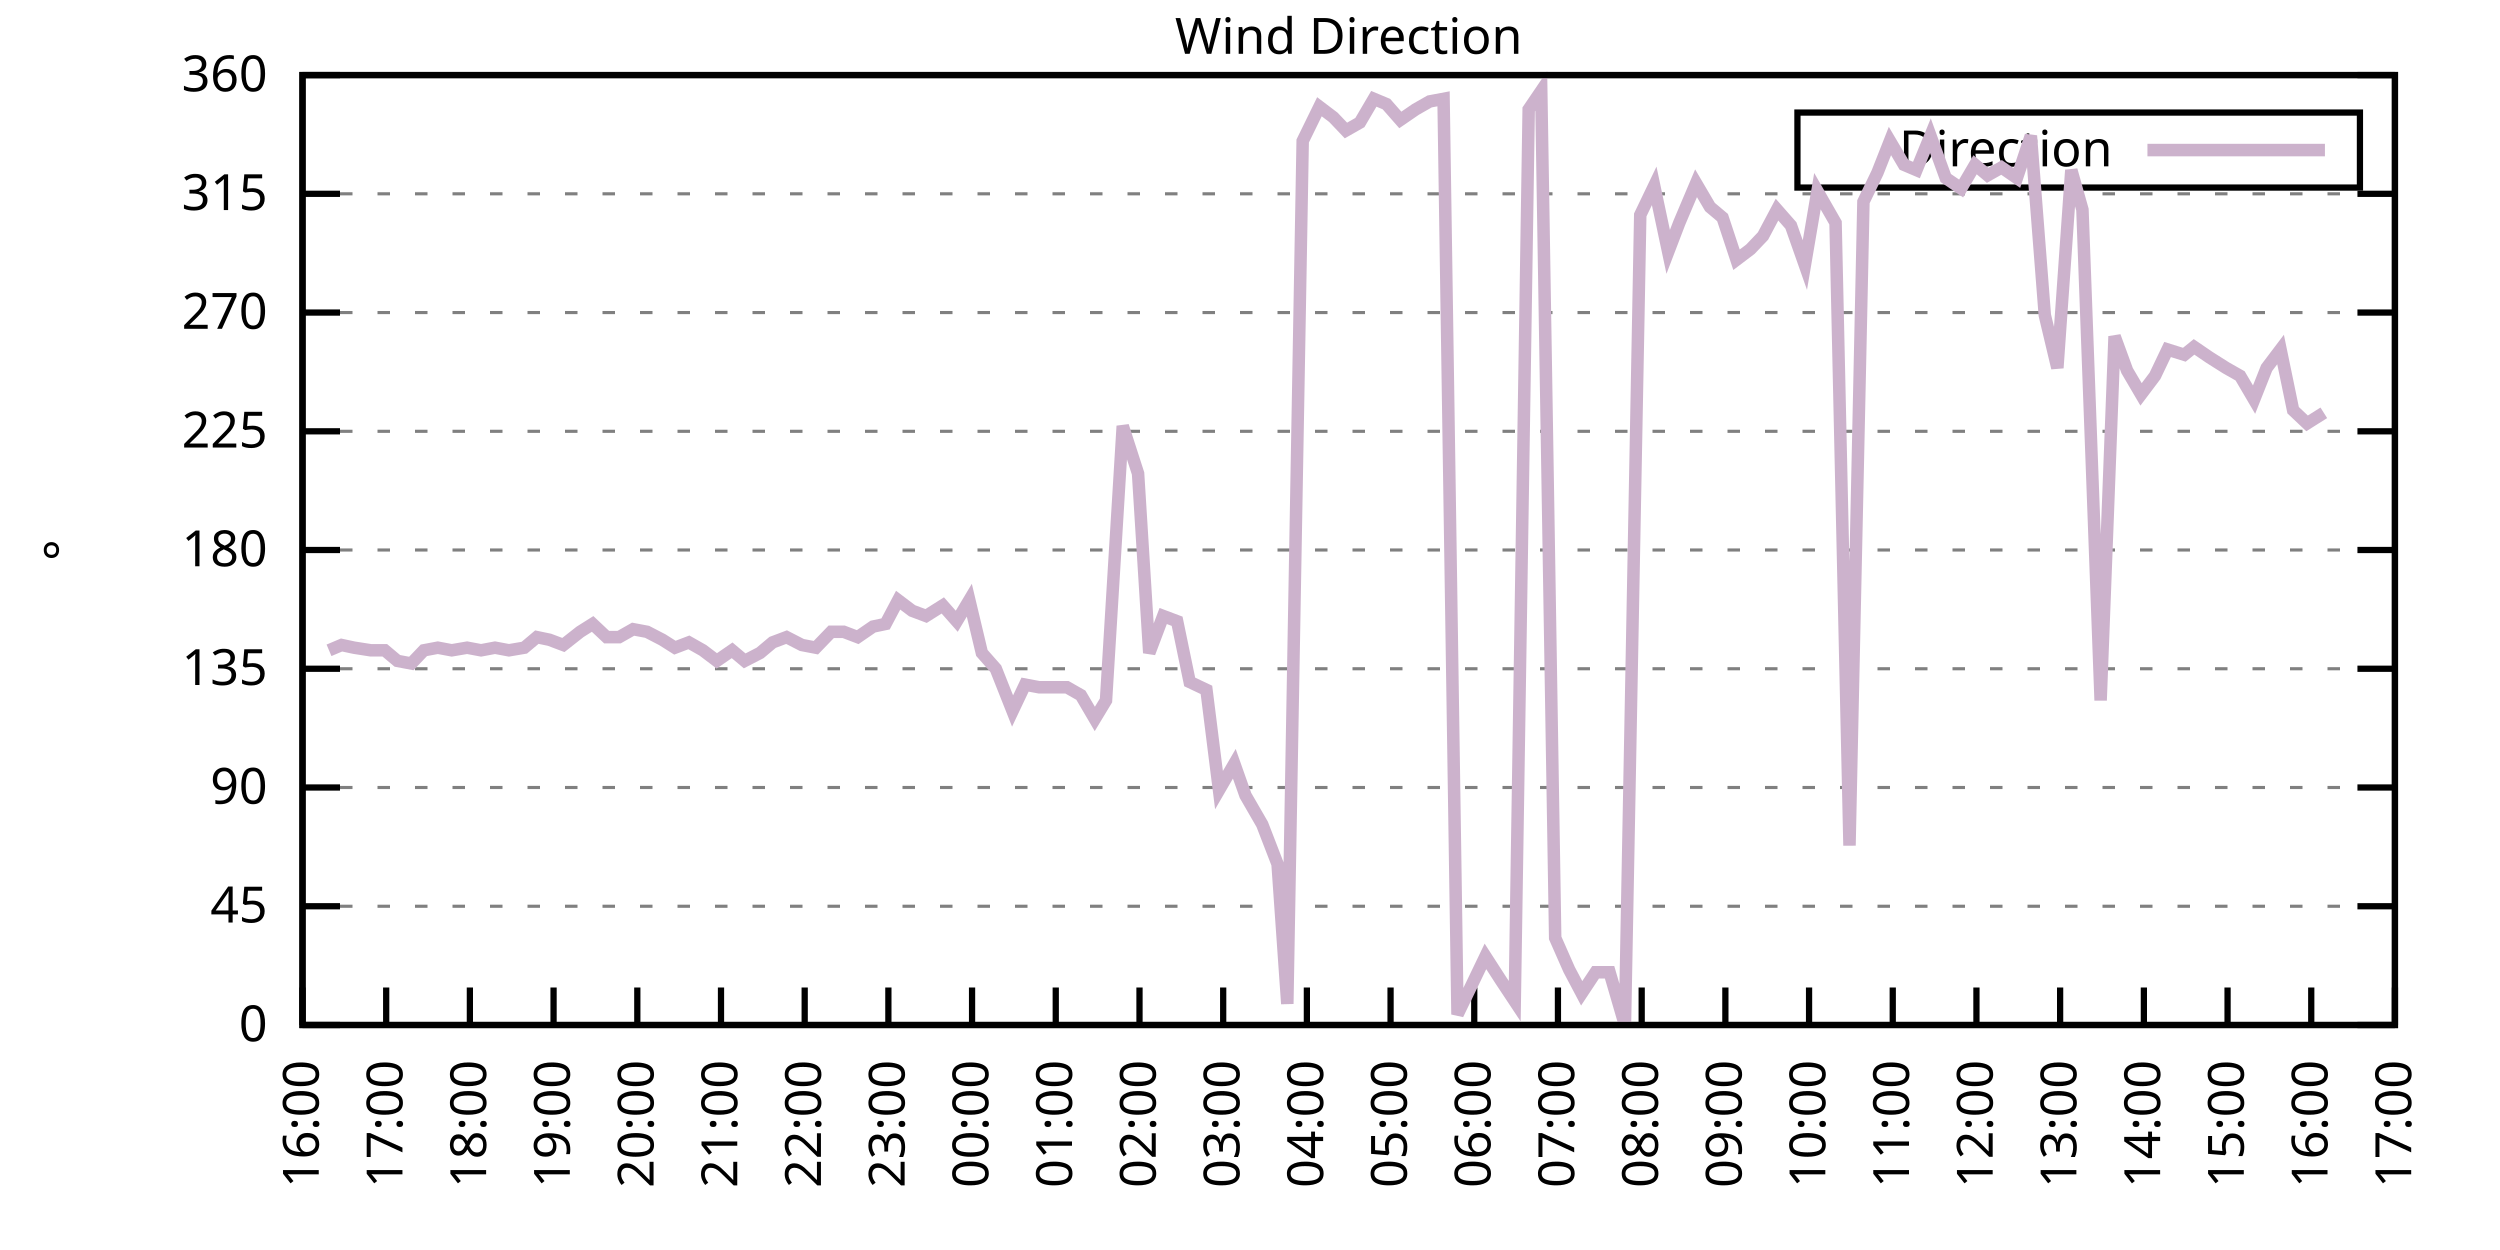
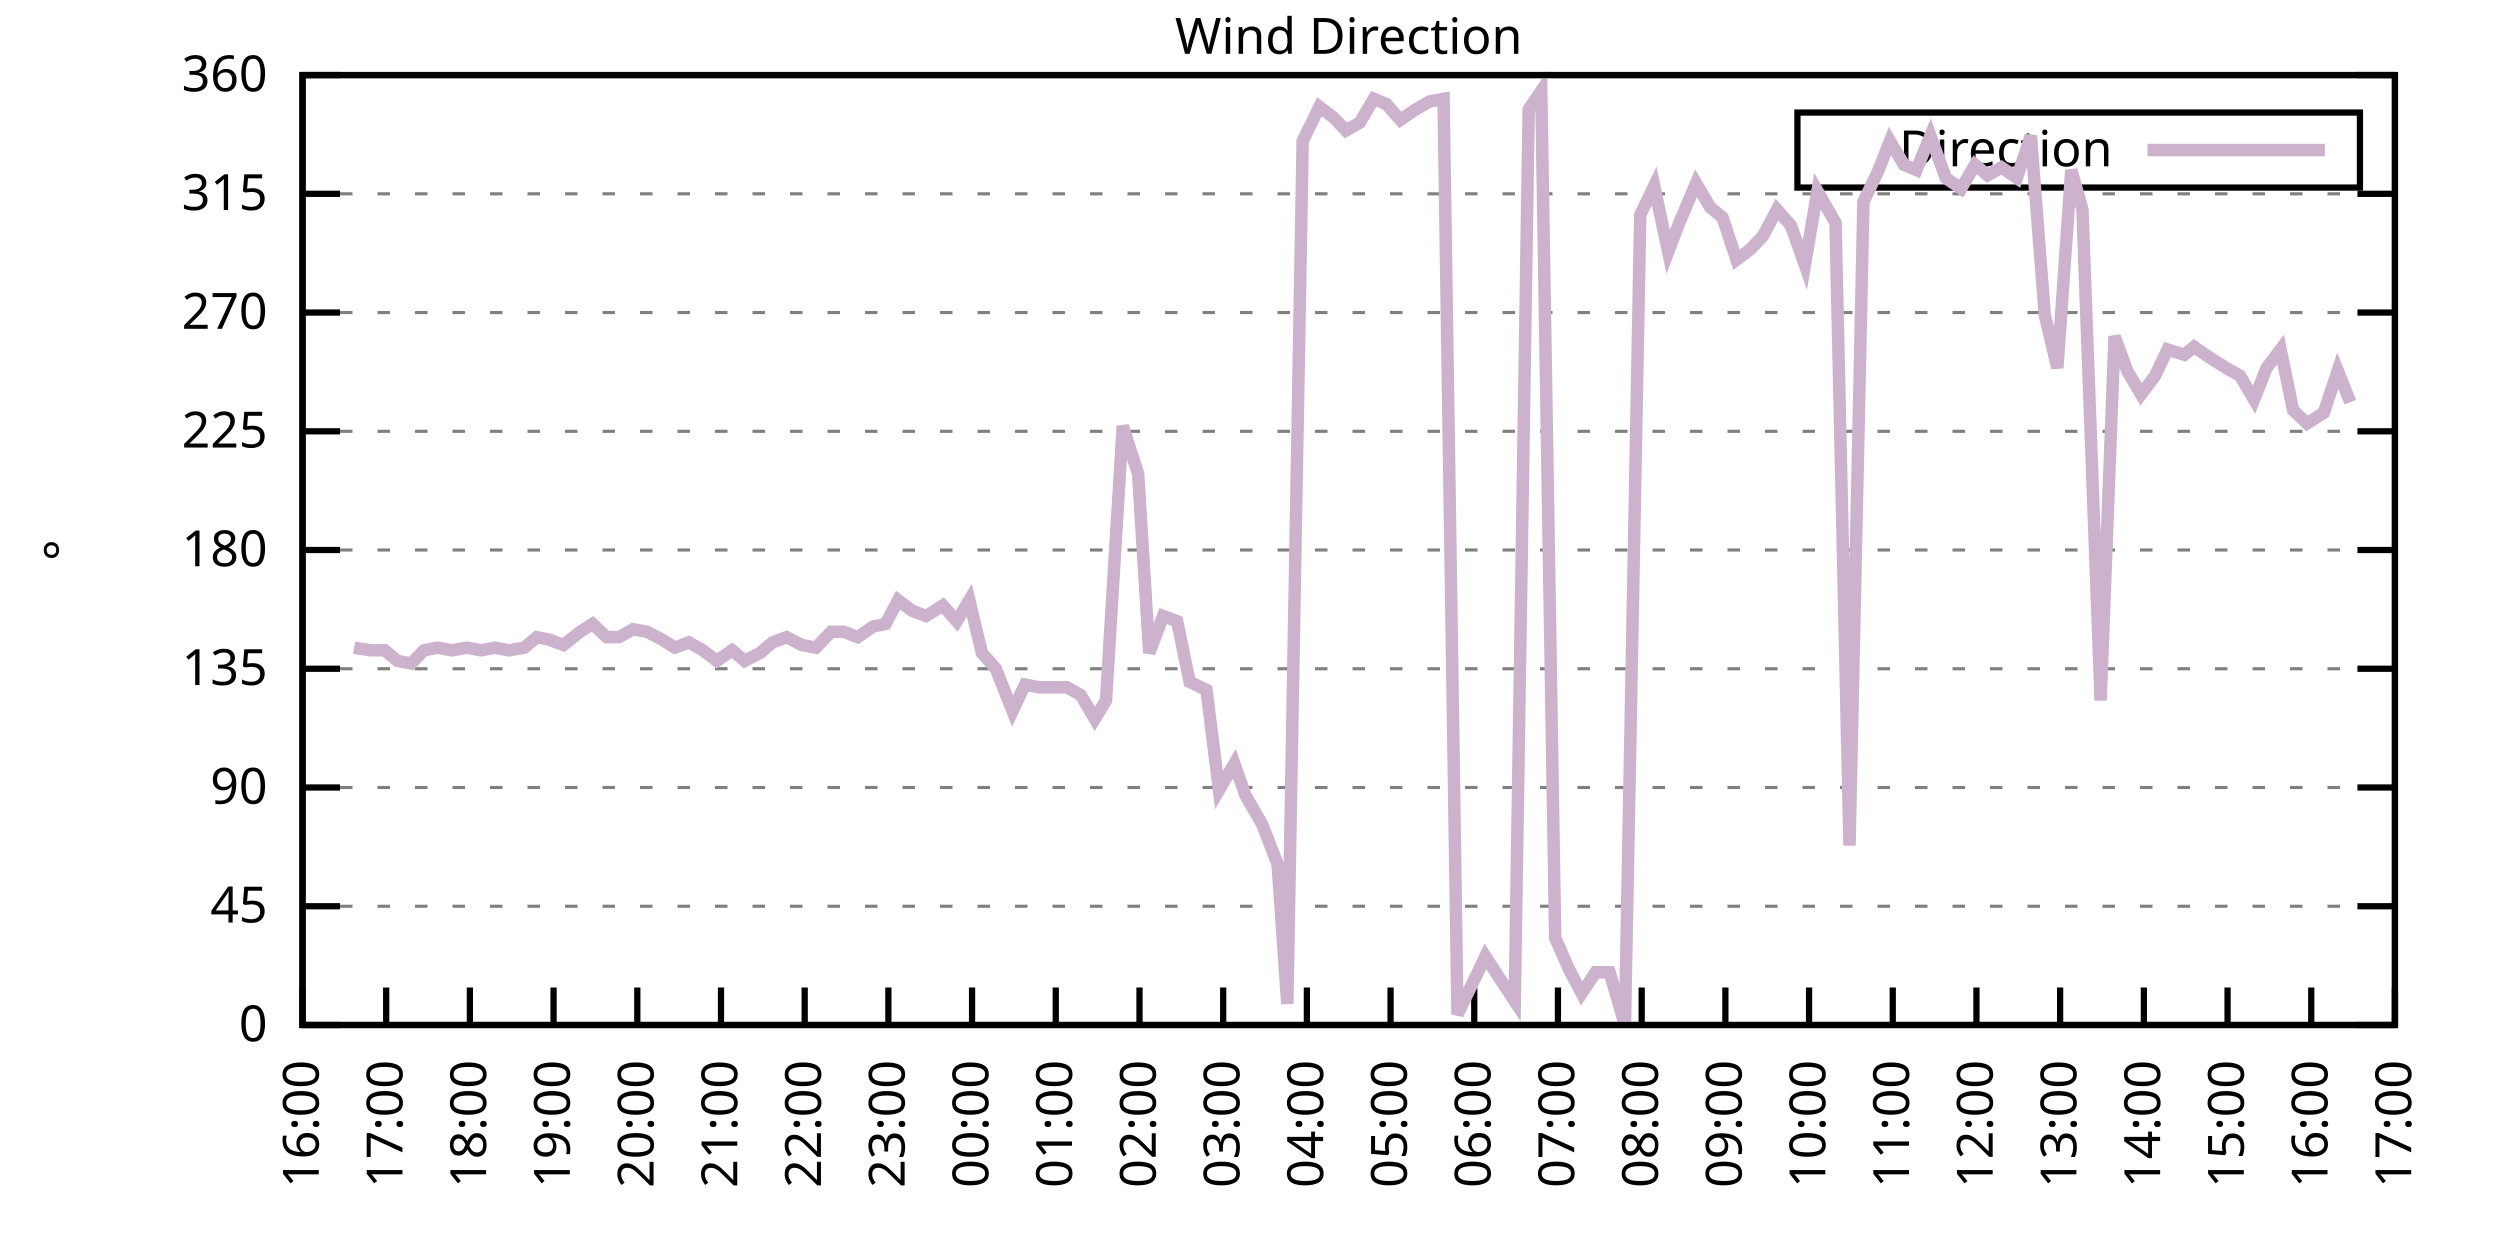
<svg xmlns="http://www.w3.org/2000/svg" xmlns:xlink="http://www.w3.org/1999/xlink" width="400" height="200" viewBox="0 0 400 200">
  <g id="gnuplot_canvas">
    <rect x="0" y="0" width="400" height="200" fill="none" />
    <defs>
      <circle id="gpDot" r="0.5" stroke-width="0.5" stroke="currentColor" />
      <path id="gpPt0" stroke-width="0.333" stroke="currentColor" d="M-1,0 h2 M0,-1 v2" />
      <path id="gpPt1" stroke-width="0.333" stroke="currentColor" d="M-1,-1 L1,1 M1,-1 L-1,1" />
      <path id="gpPt2" stroke-width="0.333" stroke="currentColor" d="M-1,0 L1,0 M0,-1 L0,1 M-1,-1 L1,1 M-1,1 L1,-1" />
      <rect id="gpPt3" stroke-width="0.333" stroke="currentColor" x="-1" y="-1" width="2" height="2" />
      <rect id="gpPt4" stroke-width="0.333" stroke="currentColor" fill="currentColor" x="-1" y="-1" width="2" height="2" />
      <circle id="gpPt5" stroke-width="0.333" stroke="currentColor" cx="0" cy="0" r="1" />
      <use xlink:href="#gpPt5" id="gpPt6" fill="currentColor" stroke="none" />
      <path id="gpPt7" stroke-width="0.333" stroke="currentColor" d="M0,-1.33 L-1.33,0.67 L1.33,0.67 z" />
      <use xlink:href="#gpPt7" id="gpPt8" fill="currentColor" stroke="none" />
      <use xlink:href="#gpPt7" id="gpPt9" stroke="currentColor" transform="rotate(180)" />
      <use xlink:href="#gpPt9" id="gpPt10" fill="currentColor" stroke="none" />
      <use xlink:href="#gpPt3" id="gpPt11" stroke="currentColor" transform="rotate(45)" />
      <use xlink:href="#gpPt11" id="gpPt12" fill="currentColor" stroke="none" />
      <path id="gpPt13" stroke-width="0.333" stroke="currentColor" d="M0,1.330 L1.265,0.411 L0.782,-1.067 L-0.782,-1.076 L-1.265,0.411 z" />
      <use xlink:href="#gpPt13" id="gpPt14" fill="currentColor" stroke="none" />
      <filter id="textbox" filterUnits="objectBoundingBox" x="0" y="0" height="1" width="1">
        <feFlood flood-color="white" flood-opacity="1" result="bgnd" />
        <feComposite in="SourceGraphic" in2="bgnd" operator="atop" />
      </filter>
      <filter id="greybox" filterUnits="objectBoundingBox" x="0" y="0" height="1" width="1">
        <feFlood flood-color="lightgrey" flood-opacity="1" result="grey" />
        <feComposite in="SourceGraphic" in2="grey" operator="atop" />
      </filter>
    </defs>
    <g fill="none" color="white" stroke="currentColor" stroke-width="1.00" stroke-linecap="butt" stroke-linejoin="miter">
</g>
    <g fill="none" color="black" stroke="currentColor" stroke-width="1.00" stroke-linecap="butt" stroke-linejoin="miter">
      <g stroke="none" shape-rendering="crispEdges">
        <polygon fill="rgb(255, 255, 255)" points="48.40,164.00 383.18,164.00 383.18,12.02 48.40,12.02 " />
      </g>
    </g>
    <g fill="none" color="black" stroke="currentColor" stroke-width="1.00" stroke-linecap="butt" stroke-linejoin="miter">
</g>
    <g fill="none" color="black" stroke="black" stroke-width="0.50" stroke-linecap="butt" stroke-linejoin="miter">
</g>
    <g fill="none" color="gray" stroke="currentColor" stroke-width="0.50" stroke-linecap="butt" stroke-linejoin="miter">
      <path stroke="gray" stroke-dasharray="2,4" class="gridline" d="M48.40,164.00 L383.19,164.00  " />
    </g>
    <g fill="none" color="gray" stroke="gray" stroke-width="1.00" stroke-linecap="butt" stroke-linejoin="miter">
</g>
    <g fill="none" color="black" stroke="currentColor" stroke-width="1.00" stroke-linecap="butt" stroke-linejoin="miter">
      <path stroke="black" d="M48.40,164.00 L54.40,164.00 M383.19,164.00 L377.19,164.00  " />
      <g transform="translate(42.80,166.60)" stroke="none" fill="black" font-family="Sans" font-size="8.00" text-anchor="end">
        <text>
          <tspan font-family="Sans"> 0</tspan>
        </text>
      </g>
    </g>
    <g fill="none" color="black" stroke="currentColor" stroke-width="1.00" stroke-linecap="butt" stroke-linejoin="miter">
</g>
    <g fill="none" color="black" stroke="black" stroke-width="0.50" stroke-linecap="butt" stroke-linejoin="miter">
</g>
    <g fill="none" color="gray" stroke="currentColor" stroke-width="0.50" stroke-linecap="butt" stroke-linejoin="miter">
      <path stroke="gray" stroke-dasharray="2,4" class="gridline" d="M48.40,145.00 L383.19,145.00  " />
    </g>
    <g fill="none" color="gray" stroke="gray" stroke-width="1.00" stroke-linecap="butt" stroke-linejoin="miter">
</g>
    <g fill="none" color="black" stroke="currentColor" stroke-width="1.00" stroke-linecap="butt" stroke-linejoin="miter">
      <path stroke="black" d="M48.40,145.00 L54.40,145.00 M383.19,145.00 L377.19,145.00  " />
      <g transform="translate(42.80,147.60)" stroke="none" fill="black" font-family="Sans" font-size="8.00" text-anchor="end">
        <text>
          <tspan font-family="Sans"> 45</tspan>
        </text>
      </g>
    </g>
    <g fill="none" color="black" stroke="currentColor" stroke-width="1.00" stroke-linecap="butt" stroke-linejoin="miter">
</g>
    <g fill="none" color="black" stroke="black" stroke-width="0.50" stroke-linecap="butt" stroke-linejoin="miter">
</g>
    <g fill="none" color="gray" stroke="currentColor" stroke-width="0.50" stroke-linecap="butt" stroke-linejoin="miter">
      <path stroke="gray" stroke-dasharray="2,4" class="gridline" d="M48.40,126.00 L383.19,126.00  " />
    </g>
    <g fill="none" color="gray" stroke="gray" stroke-width="1.00" stroke-linecap="butt" stroke-linejoin="miter">
</g>
    <g fill="none" color="black" stroke="currentColor" stroke-width="1.00" stroke-linecap="butt" stroke-linejoin="miter">
      <path stroke="black" d="M48.40,126.00 L54.40,126.00 M383.19,126.00 L377.19,126.00  " />
      <g transform="translate(42.80,128.60)" stroke="none" fill="black" font-family="Sans" font-size="8.00" text-anchor="end">
        <text>
          <tspan font-family="Sans"> 90</tspan>
        </text>
      </g>
    </g>
    <g fill="none" color="black" stroke="currentColor" stroke-width="1.00" stroke-linecap="butt" stroke-linejoin="miter">
</g>
    <g fill="none" color="black" stroke="black" stroke-width="0.50" stroke-linecap="butt" stroke-linejoin="miter">
</g>
    <g fill="none" color="gray" stroke="currentColor" stroke-width="0.50" stroke-linecap="butt" stroke-linejoin="miter">
      <path stroke="gray" stroke-dasharray="2,4" class="gridline" d="M48.40,107.00 L383.19,107.00  " />
    </g>
    <g fill="none" color="gray" stroke="gray" stroke-width="1.00" stroke-linecap="butt" stroke-linejoin="miter">
</g>
    <g fill="none" color="black" stroke="currentColor" stroke-width="1.00" stroke-linecap="butt" stroke-linejoin="miter">
      <path stroke="black" d="M48.40,107.00 L54.40,107.00 M383.19,107.00 L377.19,107.00  " />
      <g transform="translate(42.80,109.60)" stroke="none" fill="black" font-family="Sans" font-size="8.00" text-anchor="end">
        <text>
          <tspan font-family="Sans"> 135</tspan>
        </text>
      </g>
    </g>
    <g fill="none" color="black" stroke="currentColor" stroke-width="1.00" stroke-linecap="butt" stroke-linejoin="miter">
</g>
    <g fill="none" color="black" stroke="black" stroke-width="0.50" stroke-linecap="butt" stroke-linejoin="miter">
</g>
    <g fill="none" color="gray" stroke="currentColor" stroke-width="0.50" stroke-linecap="butt" stroke-linejoin="miter">
      <path stroke="gray" stroke-dasharray="2,4" class="gridline" d="M48.40,88.00 L383.19,88.00  " />
    </g>
    <g fill="none" color="gray" stroke="gray" stroke-width="1.00" stroke-linecap="butt" stroke-linejoin="miter">
</g>
    <g fill="none" color="black" stroke="currentColor" stroke-width="1.00" stroke-linecap="butt" stroke-linejoin="miter">
      <path stroke="black" d="M48.40,88.00 L54.40,88.00 M383.19,88.00 L377.19,88.00  " />
      <g transform="translate(42.80,90.60)" stroke="none" fill="black" font-family="Sans" font-size="8.00" text-anchor="end">
        <text>
          <tspan font-family="Sans"> 180</tspan>
        </text>
      </g>
    </g>
    <g fill="none" color="black" stroke="currentColor" stroke-width="1.00" stroke-linecap="butt" stroke-linejoin="miter">
</g>
    <g fill="none" color="black" stroke="black" stroke-width="0.50" stroke-linecap="butt" stroke-linejoin="miter">
</g>
    <g fill="none" color="gray" stroke="currentColor" stroke-width="0.50" stroke-linecap="butt" stroke-linejoin="miter">
      <path stroke="gray" stroke-dasharray="2,4" class="gridline" d="M48.40,69.01 L383.19,69.01  " />
    </g>
    <g fill="none" color="gray" stroke="gray" stroke-width="1.00" stroke-linecap="butt" stroke-linejoin="miter">
</g>
    <g fill="none" color="black" stroke="currentColor" stroke-width="1.00" stroke-linecap="butt" stroke-linejoin="miter">
      <path stroke="black" d="M48.40,69.01 L54.40,69.01 M383.19,69.01 L377.19,69.01  " />
      <g transform="translate(42.80,71.61)" stroke="none" fill="black" font-family="Sans" font-size="8.00" text-anchor="end">
        <text>
          <tspan font-family="Sans"> 225</tspan>
        </text>
      </g>
    </g>
    <g fill="none" color="black" stroke="currentColor" stroke-width="1.00" stroke-linecap="butt" stroke-linejoin="miter">
</g>
    <g fill="none" color="black" stroke="black" stroke-width="0.50" stroke-linecap="butt" stroke-linejoin="miter">
</g>
    <g fill="none" color="gray" stroke="currentColor" stroke-width="0.50" stroke-linecap="butt" stroke-linejoin="miter">
      <path stroke="gray" stroke-dasharray="2,4" class="gridline" d="M48.40,50.01 L383.19,50.01  " />
    </g>
    <g fill="none" color="gray" stroke="gray" stroke-width="1.00" stroke-linecap="butt" stroke-linejoin="miter">
</g>
    <g fill="none" color="black" stroke="currentColor" stroke-width="1.00" stroke-linecap="butt" stroke-linejoin="miter">
      <path stroke="black" d="M48.40,50.01 L54.40,50.01 M383.19,50.01 L377.19,50.01  " />
      <g transform="translate(42.80,52.61)" stroke="none" fill="black" font-family="Sans" font-size="8.00" text-anchor="end">
        <text>
          <tspan font-family="Sans"> 270</tspan>
        </text>
      </g>
    </g>
    <g fill="none" color="black" stroke="currentColor" stroke-width="1.00" stroke-linecap="butt" stroke-linejoin="miter">
</g>
    <g fill="none" color="black" stroke="black" stroke-width="0.50" stroke-linecap="butt" stroke-linejoin="miter">
</g>
    <g fill="none" color="gray" stroke="currentColor" stroke-width="0.50" stroke-linecap="butt" stroke-linejoin="miter">
      <path stroke="gray" stroke-dasharray="2,4" class="gridline" d="M48.40,31.01 L383.19,31.01  " />
    </g>
    <g fill="none" color="gray" stroke="gray" stroke-width="1.00" stroke-linecap="butt" stroke-linejoin="miter">
</g>
    <g fill="none" color="black" stroke="currentColor" stroke-width="1.00" stroke-linecap="butt" stroke-linejoin="miter">
      <path stroke="black" d="M48.40,31.01 L54.40,31.01 M383.19,31.01 L377.19,31.01  " />
      <g transform="translate(42.80,33.61)" stroke="none" fill="black" font-family="Sans" font-size="8.00" text-anchor="end">
        <text>
          <tspan font-family="Sans"> 315</tspan>
        </text>
      </g>
    </g>
    <g fill="none" color="black" stroke="currentColor" stroke-width="1.00" stroke-linecap="butt" stroke-linejoin="miter">
</g>
    <g fill="none" color="black" stroke="black" stroke-width="0.50" stroke-linecap="butt" stroke-linejoin="miter">
</g>
    <g fill="none" color="gray" stroke="currentColor" stroke-width="0.50" stroke-linecap="butt" stroke-linejoin="miter">
      <path stroke="gray" stroke-dasharray="2,4" class="gridline" d="M48.40,12.01 L383.19,12.01  " />
    </g>
    <g fill="none" color="gray" stroke="gray" stroke-width="1.00" stroke-linecap="butt" stroke-linejoin="miter">
</g>
    <g fill="none" color="black" stroke="currentColor" stroke-width="1.00" stroke-linecap="butt" stroke-linejoin="miter">
      <path stroke="black" d="M48.40,12.01 L54.40,12.01 M383.19,12.01 L377.19,12.01  " />
      <g transform="translate(42.80,14.61)" stroke="none" fill="black" font-family="Sans" font-size="8.00" text-anchor="end">
        <text>
          <tspan font-family="Sans"> 360</tspan>
        </text>
      </g>
    </g>
    <g fill="none" color="black" stroke="currentColor" stroke-width="1.00" stroke-linecap="butt" stroke-linejoin="miter">
      <path stroke="black" d="M48.40,164.00 L48.40,158.00  " />
      <g transform="translate(51.00,169.60) rotate(270.00)" stroke="none" fill="black" font-family="Sans" font-size="8.00" text-anchor="end">
        <text>
          <tspan font-family="Sans">16:00</tspan>
        </text>
      </g>
    </g>
    <g fill="none" color="black" stroke="currentColor" stroke-width="1.00" stroke-linecap="butt" stroke-linejoin="miter">
      <path stroke="black" d="M61.79,164.00 L61.79,158.00  " />
      <g transform="translate(64.39,169.60) rotate(270.00)" stroke="none" fill="black" font-family="Sans" font-size="8.00" text-anchor="end">
        <text>
          <tspan font-family="Sans">17:00</tspan>
        </text>
      </g>
    </g>
    <g fill="none" color="black" stroke="currentColor" stroke-width="1.00" stroke-linecap="butt" stroke-linejoin="miter">
      <path stroke="black" d="M75.18,164.00 L75.18,158.00  " />
      <g transform="translate(77.78,169.60) rotate(270.00)" stroke="none" fill="black" font-family="Sans" font-size="8.00" text-anchor="end">
        <text>
          <tspan font-family="Sans">18:00</tspan>
        </text>
      </g>
    </g>
    <g fill="none" color="black" stroke="currentColor" stroke-width="1.00" stroke-linecap="butt" stroke-linejoin="miter">
      <path stroke="black" d="M88.57,164.00 L88.57,158.00  " />
      <g transform="translate(91.17,169.60) rotate(270.00)" stroke="none" fill="black" font-family="Sans" font-size="8.00" text-anchor="end">
        <text>
          <tspan font-family="Sans">19:00</tspan>
        </text>
      </g>
    </g>
    <g fill="none" color="black" stroke="currentColor" stroke-width="1.00" stroke-linecap="butt" stroke-linejoin="miter">
      <path stroke="black" d="M101.97,164.00 L101.97,158.00  " />
      <g transform="translate(104.57,169.60) rotate(270.00)" stroke="none" fill="black" font-family="Sans" font-size="8.00" text-anchor="end">
        <text>
          <tspan font-family="Sans">20:00</tspan>
        </text>
      </g>
    </g>
    <g fill="none" color="black" stroke="currentColor" stroke-width="1.00" stroke-linecap="butt" stroke-linejoin="miter">
      <path stroke="black" d="M115.36,164.00 L115.36,158.00  " />
      <g transform="translate(117.96,169.60) rotate(270.00)" stroke="none" fill="black" font-family="Sans" font-size="8.00" text-anchor="end">
        <text>
          <tspan font-family="Sans">21:00</tspan>
        </text>
      </g>
    </g>
    <g fill="none" color="black" stroke="currentColor" stroke-width="1.00" stroke-linecap="butt" stroke-linejoin="miter">
      <path stroke="black" d="M128.75,164.00 L128.75,158.00  " />
      <g transform="translate(131.35,169.60) rotate(270.00)" stroke="none" fill="black" font-family="Sans" font-size="8.00" text-anchor="end">
        <text>
          <tspan font-family="Sans">22:00</tspan>
        </text>
      </g>
    </g>
    <g fill="none" color="black" stroke="currentColor" stroke-width="1.00" stroke-linecap="butt" stroke-linejoin="miter">
      <path stroke="black" d="M142.14,164.00 L142.14,158.00  " />
      <g transform="translate(144.74,169.60) rotate(270.00)" stroke="none" fill="black" font-family="Sans" font-size="8.00" text-anchor="end">
        <text>
          <tspan font-family="Sans">23:00</tspan>
        </text>
      </g>
    </g>
    <g fill="none" color="black" stroke="currentColor" stroke-width="1.00" stroke-linecap="butt" stroke-linejoin="miter">
      <path stroke="black" d="M155.53,164.00 L155.53,158.00  " />
      <g transform="translate(158.13,169.60) rotate(270.00)" stroke="none" fill="black" font-family="Sans" font-size="8.00" text-anchor="end">
        <text>
          <tspan font-family="Sans">00:00</tspan>
        </text>
      </g>
    </g>
    <g fill="none" color="black" stroke="currentColor" stroke-width="1.00" stroke-linecap="butt" stroke-linejoin="miter">
      <path stroke="black" d="M168.92,164.00 L168.92,158.00  " />
      <g transform="translate(171.52,169.60) rotate(270.00)" stroke="none" fill="black" font-family="Sans" font-size="8.00" text-anchor="end">
        <text>
          <tspan font-family="Sans">01:00</tspan>
        </text>
      </g>
    </g>
    <g fill="none" color="black" stroke="currentColor" stroke-width="1.00" stroke-linecap="butt" stroke-linejoin="miter">
      <path stroke="black" d="M182.32,164.00 L182.32,158.00  " />
      <g transform="translate(184.92,169.60) rotate(270.00)" stroke="none" fill="black" font-family="Sans" font-size="8.00" text-anchor="end">
        <text>
          <tspan font-family="Sans">02:00</tspan>
        </text>
      </g>
    </g>
    <g fill="none" color="black" stroke="currentColor" stroke-width="1.00" stroke-linecap="butt" stroke-linejoin="miter">
      <path stroke="black" d="M195.71,164.00 L195.71,158.00  " />
      <g transform="translate(198.31,169.60) rotate(270.00)" stroke="none" fill="black" font-family="Sans" font-size="8.00" text-anchor="end">
        <text>
          <tspan font-family="Sans">03:00</tspan>
        </text>
      </g>
    </g>
    <g fill="none" color="black" stroke="currentColor" stroke-width="1.00" stroke-linecap="butt" stroke-linejoin="miter">
      <path stroke="black" d="M209.10,164.00 L209.10,158.00  " />
      <g transform="translate(211.70,169.60) rotate(270.00)" stroke="none" fill="black" font-family="Sans" font-size="8.00" text-anchor="end">
        <text>
          <tspan font-family="Sans">04:00</tspan>
        </text>
      </g>
    </g>
    <g fill="none" color="black" stroke="currentColor" stroke-width="1.00" stroke-linecap="butt" stroke-linejoin="miter">
      <path stroke="black" d="M222.49,164.00 L222.49,158.00  " />
      <g transform="translate(225.09,169.60) rotate(270.00)" stroke="none" fill="black" font-family="Sans" font-size="8.00" text-anchor="end">
        <text>
          <tspan font-family="Sans">05:00</tspan>
        </text>
      </g>
    </g>
    <g fill="none" color="black" stroke="currentColor" stroke-width="1.00" stroke-linecap="butt" stroke-linejoin="miter">
      <path stroke="black" d="M235.88,164.00 L235.88,158.00  " />
      <g transform="translate(238.48,169.60) rotate(270.00)" stroke="none" fill="black" font-family="Sans" font-size="8.00" text-anchor="end">
        <text>
          <tspan font-family="Sans">06:00</tspan>
        </text>
      </g>
    </g>
    <g fill="none" color="black" stroke="currentColor" stroke-width="1.00" stroke-linecap="butt" stroke-linejoin="miter">
      <path stroke="black" d="M249.27,164.00 L249.27,158.00  " />
      <g transform="translate(251.87,169.60) rotate(270.00)" stroke="none" fill="black" font-family="Sans" font-size="8.00" text-anchor="end">
        <text>
          <tspan font-family="Sans">07:00</tspan>
        </text>
      </g>
    </g>
    <g fill="none" color="black" stroke="currentColor" stroke-width="1.00" stroke-linecap="butt" stroke-linejoin="miter">
      <path stroke="black" d="M262.67,164.00 L262.67,158.00  " />
      <g transform="translate(265.27,169.60) rotate(270.00)" stroke="none" fill="black" font-family="Sans" font-size="8.00" text-anchor="end">
        <text>
          <tspan font-family="Sans">08:00</tspan>
        </text>
      </g>
    </g>
    <g fill="none" color="black" stroke="currentColor" stroke-width="1.00" stroke-linecap="butt" stroke-linejoin="miter">
      <path stroke="black" d="M276.06,164.00 L276.06,158.00  " />
      <g transform="translate(278.66,169.60) rotate(270.00)" stroke="none" fill="black" font-family="Sans" font-size="8.00" text-anchor="end">
        <text>
          <tspan font-family="Sans">09:00</tspan>
        </text>
      </g>
    </g>
    <g fill="none" color="black" stroke="currentColor" stroke-width="1.00" stroke-linecap="butt" stroke-linejoin="miter">
      <path stroke="black" d="M289.45,164.00 L289.45,158.00  " />
      <g transform="translate(292.05,169.60) rotate(270.00)" stroke="none" fill="black" font-family="Sans" font-size="8.00" text-anchor="end">
        <text>
          <tspan font-family="Sans">10:00</tspan>
        </text>
      </g>
    </g>
    <g fill="none" color="black" stroke="currentColor" stroke-width="1.00" stroke-linecap="butt" stroke-linejoin="miter">
      <path stroke="black" d="M302.84,164.00 L302.84,158.00  " />
      <g transform="translate(305.44,169.60) rotate(270.00)" stroke="none" fill="black" font-family="Sans" font-size="8.00" text-anchor="end">
        <text>
          <tspan font-family="Sans">11:00</tspan>
        </text>
      </g>
    </g>
    <g fill="none" color="black" stroke="currentColor" stroke-width="1.00" stroke-linecap="butt" stroke-linejoin="miter">
      <path stroke="black" d="M316.23,164.00 L316.23,158.00  " />
      <g transform="translate(318.83,169.60) rotate(270.00)" stroke="none" fill="black" font-family="Sans" font-size="8.00" text-anchor="end">
        <text>
          <tspan font-family="Sans">12:00</tspan>
        </text>
      </g>
    </g>
    <g fill="none" color="black" stroke="currentColor" stroke-width="1.00" stroke-linecap="butt" stroke-linejoin="miter">
      <path stroke="black" d="M329.62,164.00 L329.62,158.00  " />
      <g transform="translate(332.22,169.60) rotate(270.00)" stroke="none" fill="black" font-family="Sans" font-size="8.00" text-anchor="end">
        <text>
          <tspan font-family="Sans">13:00</tspan>
        </text>
      </g>
    </g>
    <g fill="none" color="black" stroke="currentColor" stroke-width="1.00" stroke-linecap="butt" stroke-linejoin="miter">
      <path stroke="black" d="M343.02,164.00 L343.02,158.00  " />
      <g transform="translate(345.62,169.60) rotate(270.00)" stroke="none" fill="black" font-family="Sans" font-size="8.00" text-anchor="end">
        <text>
          <tspan font-family="Sans">14:00</tspan>
        </text>
      </g>
    </g>
    <g fill="none" color="black" stroke="currentColor" stroke-width="1.00" stroke-linecap="butt" stroke-linejoin="miter">
      <path stroke="black" d="M356.41,164.00 L356.41,158.00  " />
      <g transform="translate(359.01,169.60) rotate(270.00)" stroke="none" fill="black" font-family="Sans" font-size="8.00" text-anchor="end">
        <text>
          <tspan font-family="Sans">15:00</tspan>
        </text>
      </g>
    </g>
    <g fill="none" color="black" stroke="currentColor" stroke-width="1.00" stroke-linecap="butt" stroke-linejoin="miter">
      <path stroke="black" d="M369.80,164.00 L369.80,158.00  " />
      <g transform="translate(372.40,169.60) rotate(270.00)" stroke="none" fill="black" font-family="Sans" font-size="8.00" text-anchor="end">
        <text>
          <tspan font-family="Sans">16:00</tspan>
        </text>
      </g>
    </g>
    <g fill="none" color="black" stroke="currentColor" stroke-width="1.00" stroke-linecap="butt" stroke-linejoin="miter">
      <path stroke="black" d="M383.19,164.00 L383.19,158.00  " />
      <g transform="translate(385.79,169.60) rotate(270.00)" stroke="none" fill="black" font-family="Sans" font-size="8.00" text-anchor="end">
        <text>
          <tspan font-family="Sans">17:00</tspan>
        </text>
      </g>
    </g>
    <g fill="none" color="black" stroke="currentColor" stroke-width="1.00" stroke-linecap="butt" stroke-linejoin="miter">
</g>
    <g fill="none" color="black" stroke="currentColor" stroke-width="1.00" stroke-linecap="butt" stroke-linejoin="miter">
      <path stroke="black" d="M48.40,12.01 L48.40,164.00 L383.19,164.00 L383.19,12.01 L48.40,12.01 Z  " />
    </g>
    <g fill="none" color="black" stroke="currentColor" stroke-width="1.00" stroke-linecap="butt" stroke-linejoin="miter">
</g>
    <g fill="none" color="black" stroke="currentColor" stroke-width="1.00" stroke-linecap="butt" stroke-linejoin="miter">
      <path stroke="black" d="M287.59,30.01 L287.59,18.01 L377.59,18.01 L377.59,30.01 L287.59,30.01 Z  " />
    </g>
    <g id="Wind_direction_plot_1">
      <g fill="none" color="white" stroke="black" stroke-width="2.00" stroke-linecap="butt" stroke-linejoin="miter">
</g>
      <g fill="none" color="black" stroke="currentColor" stroke-width="2.00" stroke-linecap="butt" stroke-linejoin="miter">
        <g transform="translate(337.99,26.61)" stroke="none" fill="black" font-family="Sans" font-size="8.00" text-anchor="end">
          <text>
            <tspan font-family="Sans">Direction</tspan>
          </text>
        </g>
      </g>
      <g fill="none" color="black" stroke="currentColor" stroke-width="2.00" stroke-linecap="butt" stroke-linejoin="miter">
-         <path stroke="rgb(204, 178, 204)" d="M343.59,24.01 L371.99,24.01 M52.64,104.05 L54.65,103.20 L56.66,103.63 L59.34,104.05 L61.57,104.05 L63.58,105.74   L65.81,106.16 L67.82,104.05 L70.05,103.63 L72.28,104.05 L74.74,103.63 L76.97,104.05 L79.20,103.63 L81.43,104.05   L83.89,103.63 L85.90,101.94 L87.91,102.36 L90.14,103.20 L92.82,101.09 L94.82,99.83 L97.06,101.94 L99.06,101.94   L101.30,100.67 L103.53,101.09 L105.98,102.36 L107.99,103.63 L110.22,102.78 L112.46,104.05 L114.69,105.74 L117.14,104.05   L119.15,105.74 L121.61,104.47 L123.62,102.78 L125.85,101.94 L128.30,103.20 L130.54,103.63 L132.99,101.09 L135.00,101.09   L137.23,101.94 L139.69,100.25 L141.69,99.83 L143.70,96.03 L145.94,97.72 L148.17,98.56 L150.85,96.87 L153.08,99.40   L155.09,96.03 L157.10,104.47 L159.33,107.00 L162.01,113.76 L164.01,109.54 L166.25,109.96 L170.71,109.96 L172.94,111.23   L175.17,115.03 L176.96,112.07 L179.64,68.16 L182.09,75.76 L183.88,104.47 L186.11,98.56 L188.34,99.40 L190.35,109.11   L193.03,110.38 L195.04,126.42 L197.49,122.20 L199.28,127.27 L201.96,131.91 L204.41,138.25 L205.97,160.62 L208.43,22.56   L211.11,17.08 L213.34,18.77 L215.35,20.88 L217.58,19.61 L219.81,15.81 L221.82,16.65 L224.05,19.19 L226.51,17.50   L228.74,16.23 L230.97,15.81 L233.20,162.31 L235.44,157.67 L237.67,153.02 L240.12,156.82 L242.36,160.20 L244.59,17.50   L246.60,14.54 L248.83,150.07 L251.06,155.13 L253.07,158.93 L255.30,155.56 L257.53,155.56 L259.99,164.00 L262.44,34.39   L264.67,29.74 L266.91,40.30 L268.69,35.65 L271.37,29.32 L273.60,33.12 L275.61,34.81 L277.84,41.56 L280.07,39.87   L282.08,37.76 L284.32,33.54 L286.55,36.08 L288.78,42.41 L290.79,30.59 L293.69,35.65 L295.92,135.29 L298.15,32.28   L300.39,27.63 L302.39,22.56 L304.63,26.36 L306.63,27.21 L308.87,21.72 L311.32,28.48 L313.78,30.16 L316.01,26.36   L318.02,28.05 L320.25,26.79 L322.70,28.48 L324.94,21.72 L327.17,50.43 L329.18,58.87 L331.41,27.21 L333.19,33.54   L336.10,112.07 L338.33,53.81 L340.34,59.30 L342.57,63.10 L344.80,60.14 L346.81,55.92 L349.49,56.76 L351.05,55.50   L353.51,57.18 L356.18,58.87 L358.42,60.14 L360.65,63.94 L362.66,58.87 L364.89,55.92 L366.90,65.63 L369.13,67.74   L371.81,66.05  " />
+         <path stroke="rgb(204, 178, 204)" d="M343.59,24.01 L371.99,24.01 M56.66,103.63 L59.34,104.05 L61.57,104.05 L63.58,105.74 L65.81,106.16 L67.82,104.05   L70.05,103.63 L72.28,104.05 L74.74,103.63 L76.97,104.05 L79.20,103.63 L81.43,104.05 L83.89,103.63 L85.90,101.94   L87.91,102.36 L90.14,103.20 L92.82,101.09 L94.82,99.83 L97.06,101.94 L99.06,101.94 L101.30,100.67 L103.53,101.09   L105.98,102.36 L107.99,103.63 L110.22,102.78 L112.46,104.05 L114.69,105.74 L117.14,104.05 L119.15,105.74 L121.61,104.47   L123.62,102.78 L125.85,101.94 L128.30,103.20 L130.54,103.63 L132.99,101.09 L135.00,101.09 L137.23,101.94 L139.69,100.25   L141.69,99.83 L143.70,96.03 L145.94,97.72 L148.17,98.56 L150.85,96.87 L153.08,99.40 L155.09,96.03 L157.10,104.47   L159.33,107.00 L162.01,113.76 L164.01,109.54 L166.25,109.96 L170.71,109.96 L172.94,111.23 L175.17,115.03 L176.96,112.07   L179.64,68.16 L182.09,75.76 L183.88,104.47 L186.11,98.56 L188.34,99.40 L190.35,109.11 L193.03,110.38 L195.04,126.42   L197.49,122.20 L199.28,127.27 L201.96,131.91 L204.41,138.25 L205.97,160.62 L208.43,22.56 L211.11,17.08 L213.34,18.77   L215.35,20.88 L217.58,19.61 L219.81,15.81 L221.82,16.65 L224.05,19.19 L226.51,17.50 L228.74,16.23 L230.97,15.81   L233.20,162.31 L235.44,157.67 L237.67,153.02 L240.12,156.82 L242.36,160.20 L244.59,17.50 L246.60,14.54 L248.83,150.07   L251.06,155.13 L253.07,158.93 L255.30,155.56 L257.53,155.56 L259.99,164.00 L262.44,34.39 L264.67,29.74 L266.91,40.30   L268.69,35.65 L271.37,29.32 L273.60,33.12 L275.61,34.81 L277.84,41.56 L280.07,39.87 L282.08,37.76 L284.32,33.54   L286.55,36.08 L288.78,42.41 L290.79,30.59 L293.69,35.65 L295.92,135.29 L298.15,32.28 L300.39,27.63 L302.39,22.56   L304.63,26.36 L306.63,27.21 L308.87,21.72 L311.32,28.48 L313.78,30.16 L316.01,26.36 L318.02,28.05 L320.25,26.79   L322.70,28.48 L324.94,21.72 L327.17,50.43 L329.18,58.87 L331.41,27.21 L333.19,33.54 L336.10,112.07 L338.33,53.81   L340.34,59.30 L342.57,63.10 L344.80,60.14 L346.81,55.92 L349.49,56.76 L351.05,55.50 L353.51,57.18 L356.18,58.87   L358.42,60.14 L360.65,63.94 L362.66,58.87 L364.89,55.92 L366.90,65.63 L369.13,67.74 L371.81,66.05 L374.04,59.30   L376.05,64.36  " />
      </g>
    </g>
    <g fill="none" color="black" stroke="currentColor" stroke-width="2.00" stroke-linecap="butt" stroke-linejoin="miter">
</g>
    <g fill="none" color="black" stroke="black" stroke-width="1.00" stroke-linecap="butt" stroke-linejoin="miter">
</g>
    <g fill="none" color="black" stroke="currentColor" stroke-width="1.00" stroke-linecap="butt" stroke-linejoin="miter">
      <path stroke="black" d="M48.40,12.01 L48.40,164.00 L383.19,164.00 L383.19,12.01 L48.40,12.01 Z  " />
      <g transform="translate(12.80,88.01) rotate(270.00)" stroke="none" fill="black" font-family="Sans" font-size="8.00" text-anchor="middle">
        <text>
          <tspan font-family="Sans">°</tspan>
        </text>
      </g>
    </g>
    <g fill="none" color="black" stroke="currentColor" stroke-width="1.00" stroke-linecap="butt" stroke-linejoin="miter">
</g>
    <g fill="none" color="black" stroke="currentColor" stroke-width="1.00" stroke-linecap="butt" stroke-linejoin="miter">
      <g transform="translate(215.79,8.61)" stroke="none" fill="black" font-family="Sans" font-size="8.00" text-anchor="middle">
        <text>
          <tspan font-family="Sans">Wind Direction</tspan>
        </text>
      </g>
    </g>
    <g fill="none" color="black" stroke="currentColor" stroke-width="1.00" stroke-linecap="butt" stroke-linejoin="miter">
</g>
  </g>
</svg>
